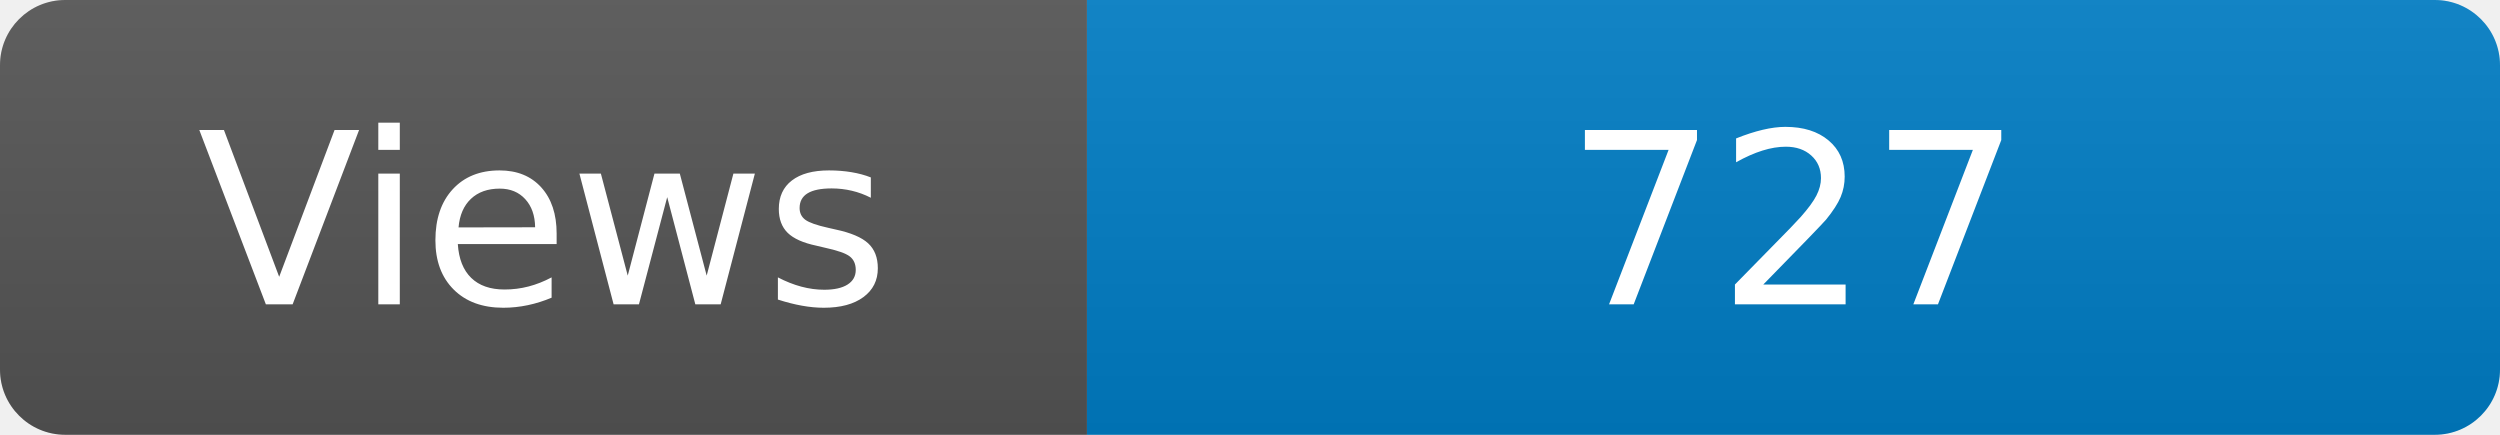
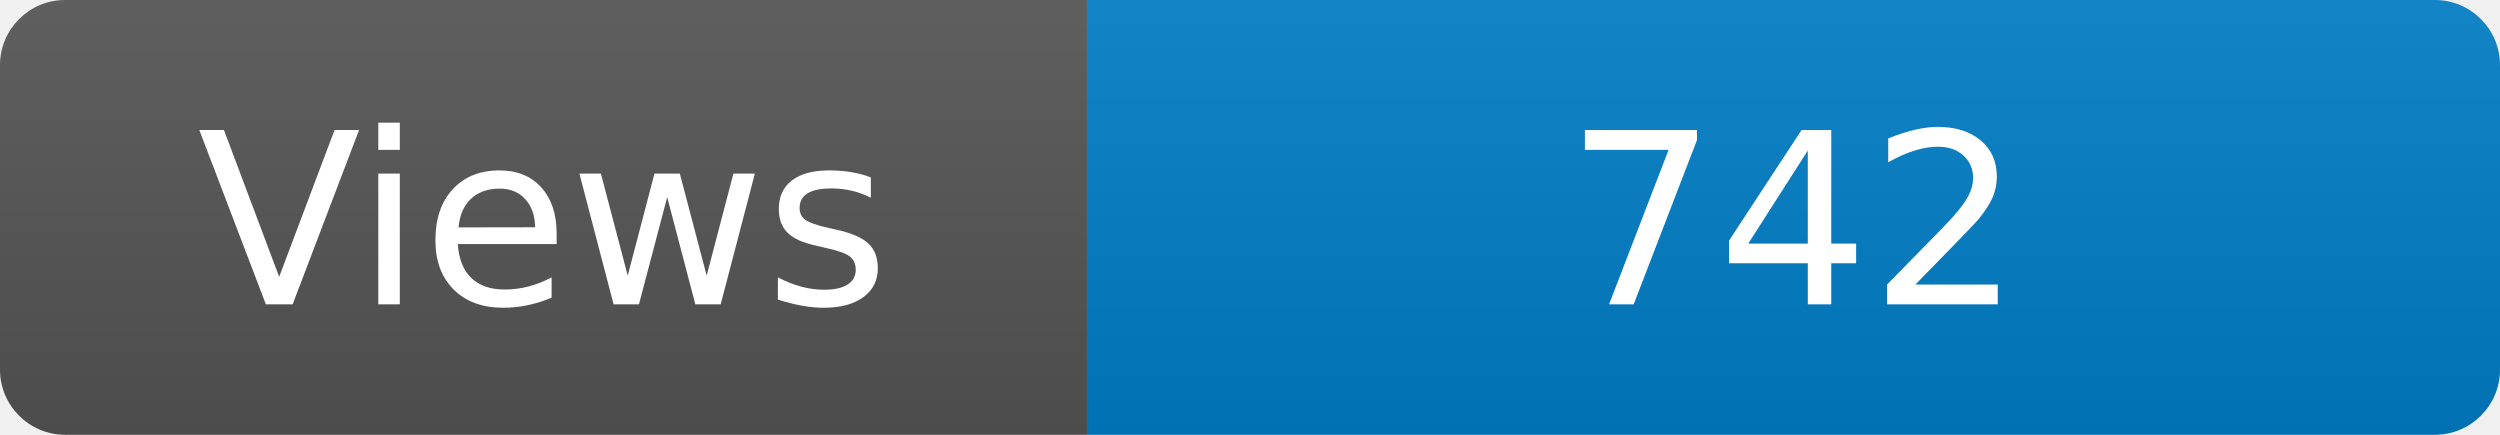
<svg xmlns="http://www.w3.org/2000/svg" width="115" height="20" role="img" aria-label="Maintained?: yes">
  <linearGradient id="s" x2="0" y2="100%">
    <stop offset="0" stop-color="#bbb" stop-opacity=".1" />
    <stop offset="1" stop-opacity=".1" />
  </linearGradient>
  <clipPath id="r">
    <rect width="115" height="20" rx="3" fill="#fff" />
  </clipPath>
  <g clip-path="url(#r)">
    <rect width="50" height="20" fill="#555" />
    <rect x="50" width="160" height="20" fill="#007ec6" />
    <rect width="115" height="20" fill="url(#s)" />
  </g>
  <g fill="#fff" text-anchor="middle" font-family="Verdana,Geneva,DejaVu Sans,sans-serif" font-size="110">
    <text x="250" y="140" transform="scale(.1)" fill="#fff">Views</text>
-     <text x="825" y="140" transform="scale(.1)" fill="#fff">727</text>
+     <text x="825" y="140" transform="scale(.1)" fill="#fff">742</text>
  </g>
</svg>
